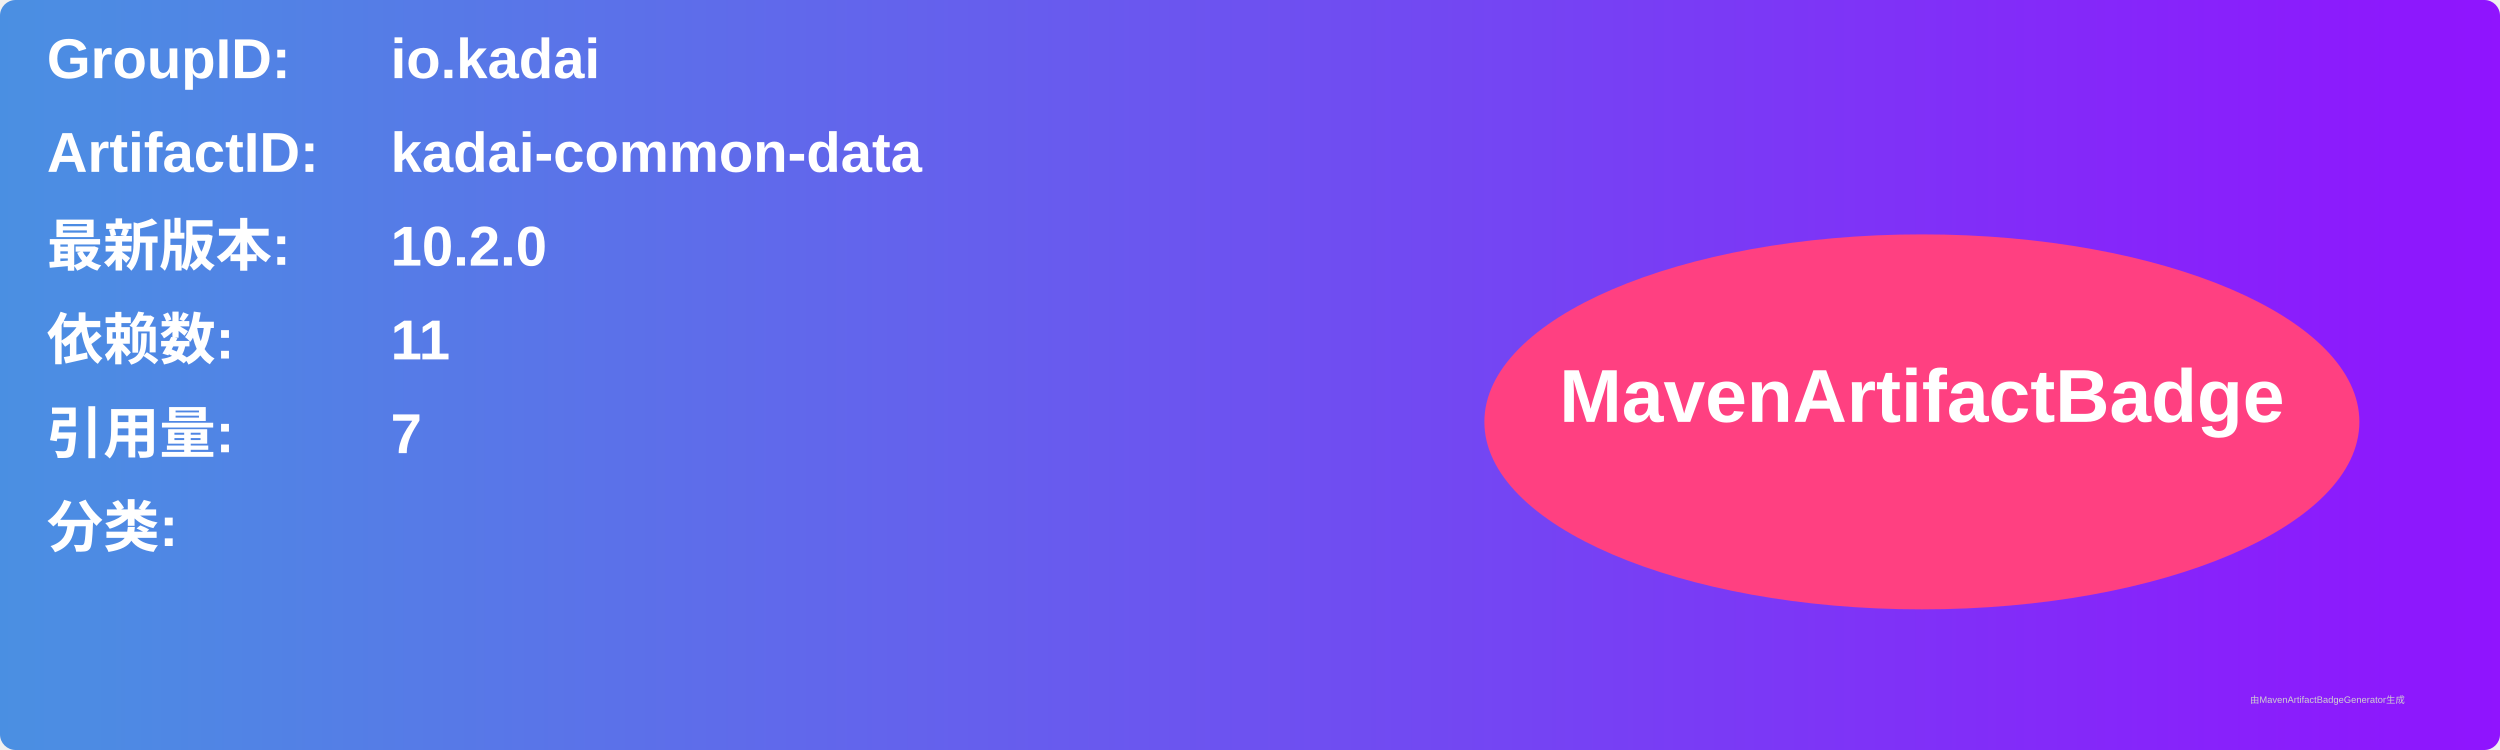
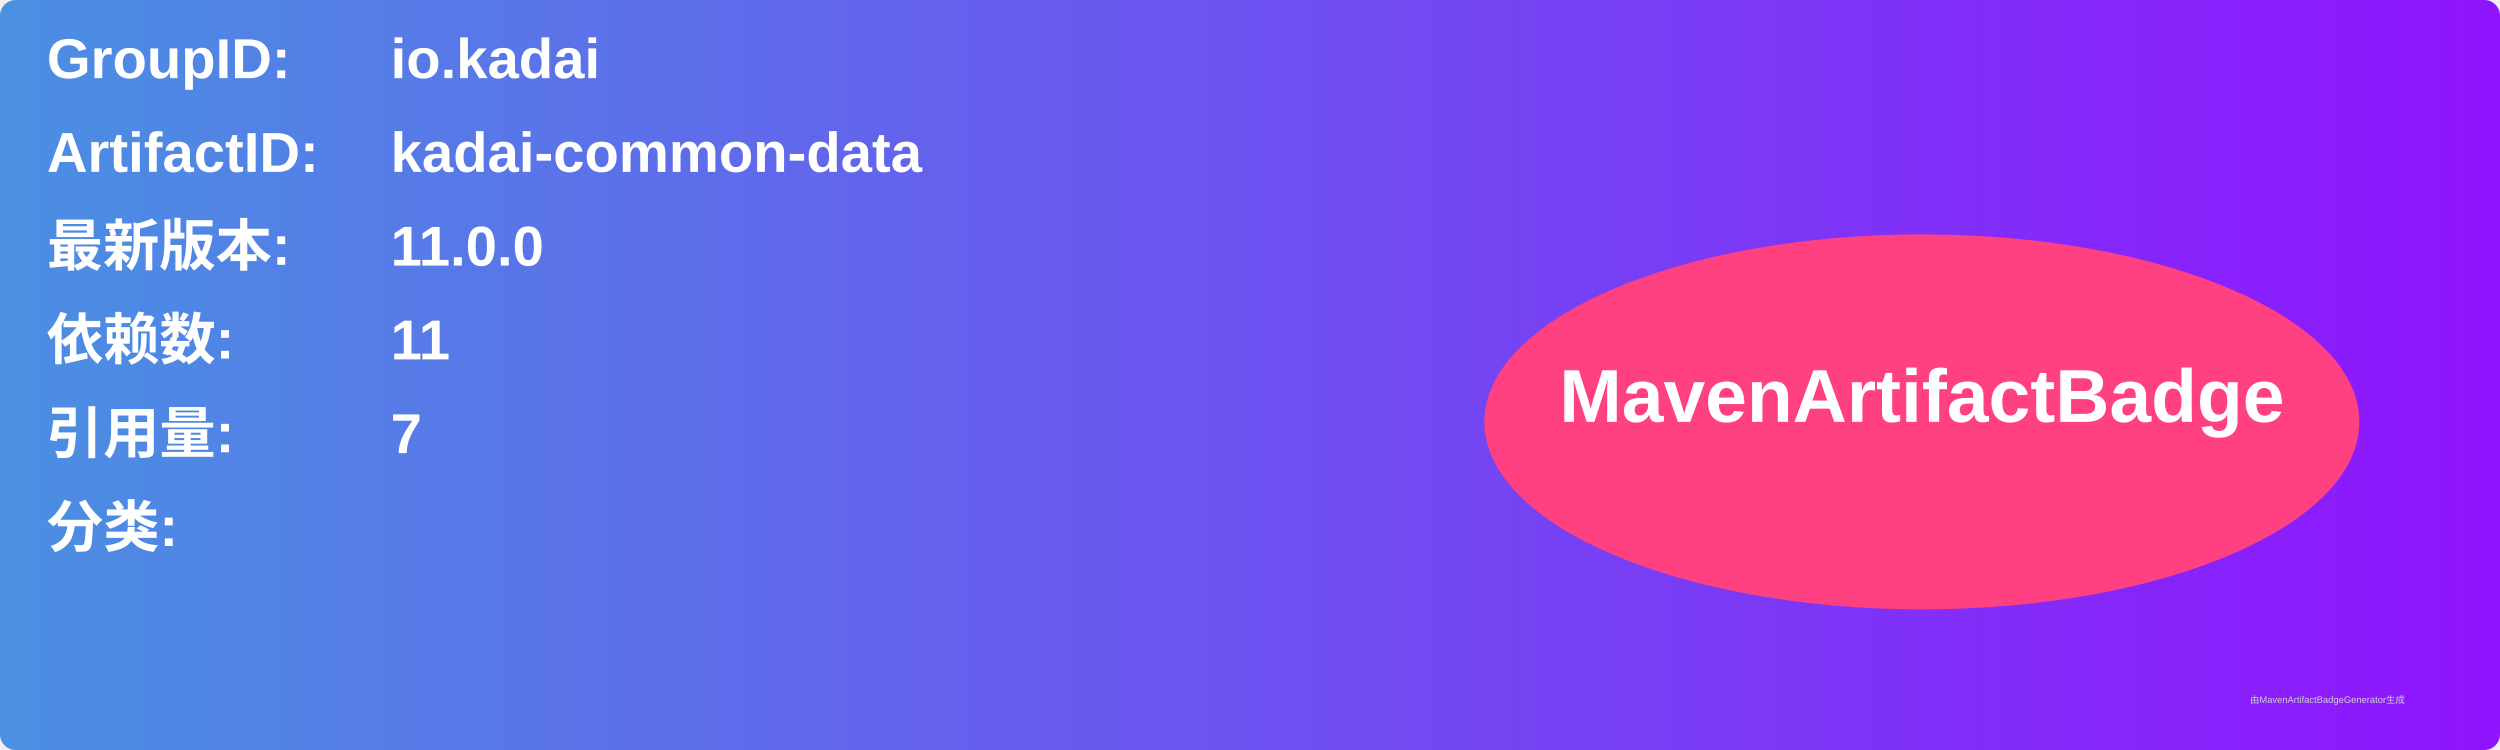
<svg xmlns="http://www.w3.org/2000/svg" width="800" height="240" viewBox="0 0 800 240">
  <linearGradient id="grad" x1="0%" y1="0%" x2="100%" y2="0%">
    <stop offset="0%" stop-color="#4a90e2" />
    <stop offset="100%" stop-color="#9013fe" />
  </linearGradient>
  <rect width="100%" height="100%" rx="5" ry="5" fill="url(#grad)" />
  <g transform="translate(15, 15)">
    <text x="0" y="10" font-family="Arial" font-size="18" fill="white" font-weight="bold" width="260">GroupID:</text>
    <text x="110" y="10" font-family="Arial" font-size="18" fill="white" font-weight="bold" width="460">io.kadai</text>
    <text x="0" y="40" font-family="Arial" font-size="18" fill="white" font-weight="bold" width="260">ArtifactID:</text>
    <text x="110" y="40" font-family="Arial" font-size="18" fill="white" font-weight="bold" width="460">kadai-common-data</text>
    <text x="0" y="70" font-family="Arial" font-size="18" fill="white" font-weight="bold">最新版本:</text>
    <text x="110" y="70" font-family="Arial" font-size="18" fill="white" font-weight="bold">
-       <tspan font-weight="bold">10.2.0</tspan>
+       <tspan font-weight="bold">11.0.0</tspan>
    </text>
    <text x="0" y="100" font-family="Arial" font-size="18" fill="white" font-weight="bold">依赖数: </text>
    <text x="110" y="100" font-family="Arial" font-size="18" fill="white">
      <tspan font-weight="bold">11</tspan>
    </text>
    <text x="0" y="130" font-family="Arial" font-size="18" fill="white" font-weight="bold">引用量: </text>
    <text x="110" y="130" font-family="Arial" font-size="18" fill="white">
      <tspan font-weight="bold">7</tspan>
    </text>
    <text x="0" y="160" font-family="Arial" font-size="18" fill="white" font-weight="bold">分类:</text>
    <text x="10" y="190" font-family="Arial" font-size="10" fill="white">
      <tspan font-weight="bold" />
    </text>
    <ellipse cx="600" cy="120" rx="140" ry="60" fill="#ff4081" />
    <text x="600" y="120" text-anchor="middle" font-family="Arial" font-size="24" fill="white" font-weight="bold">MavenArtifactBadge</text>
  </g>
  <text x="720" y="225" font-family="Arial" font-size="3" fill="#d0d0d0">由MavenArtifactBadgeGenerator生成</text>
</svg>
